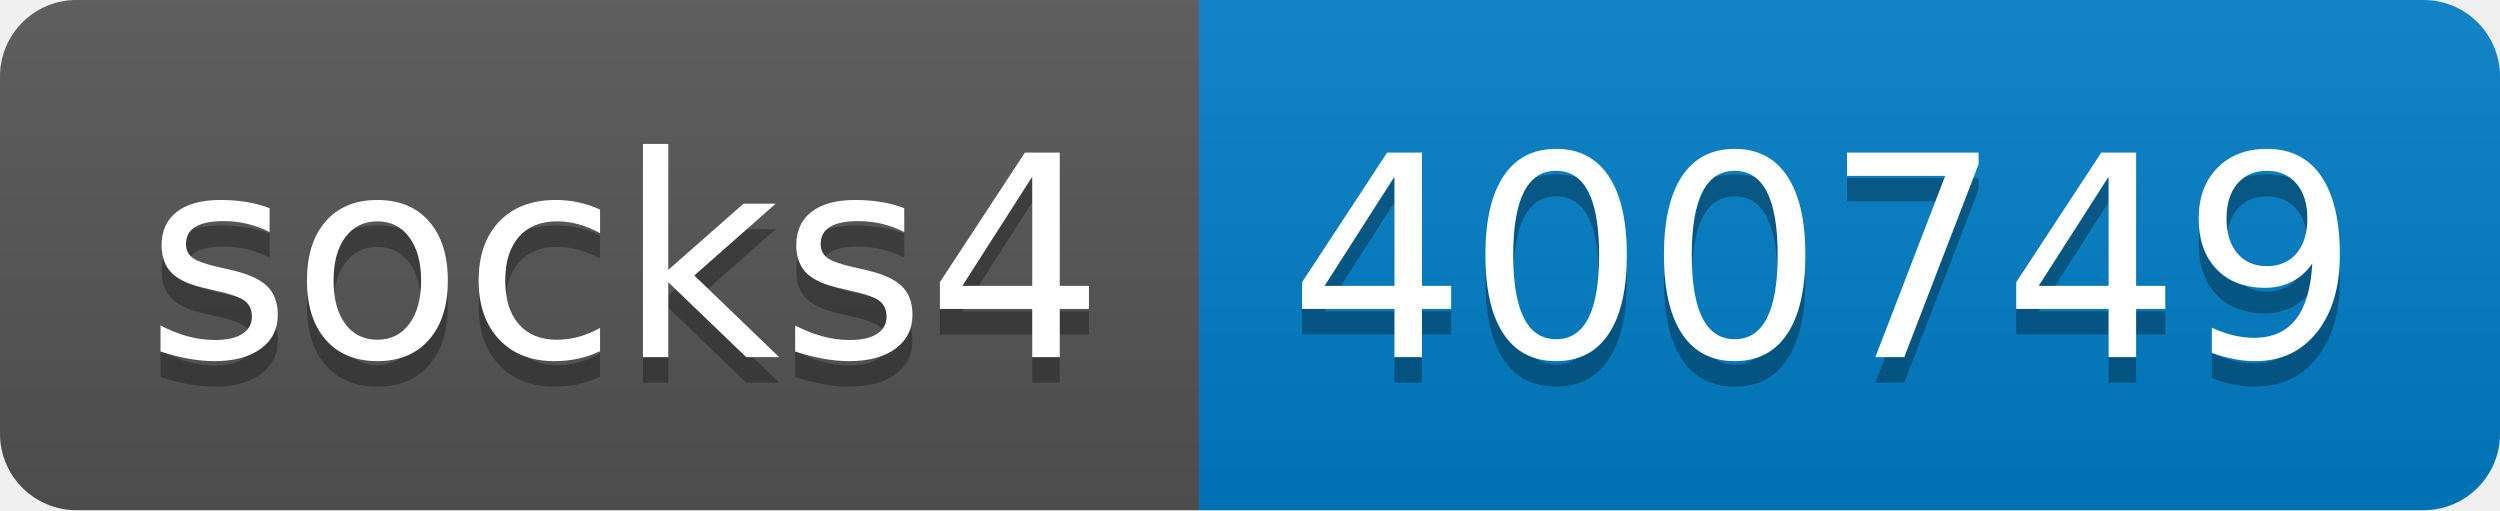
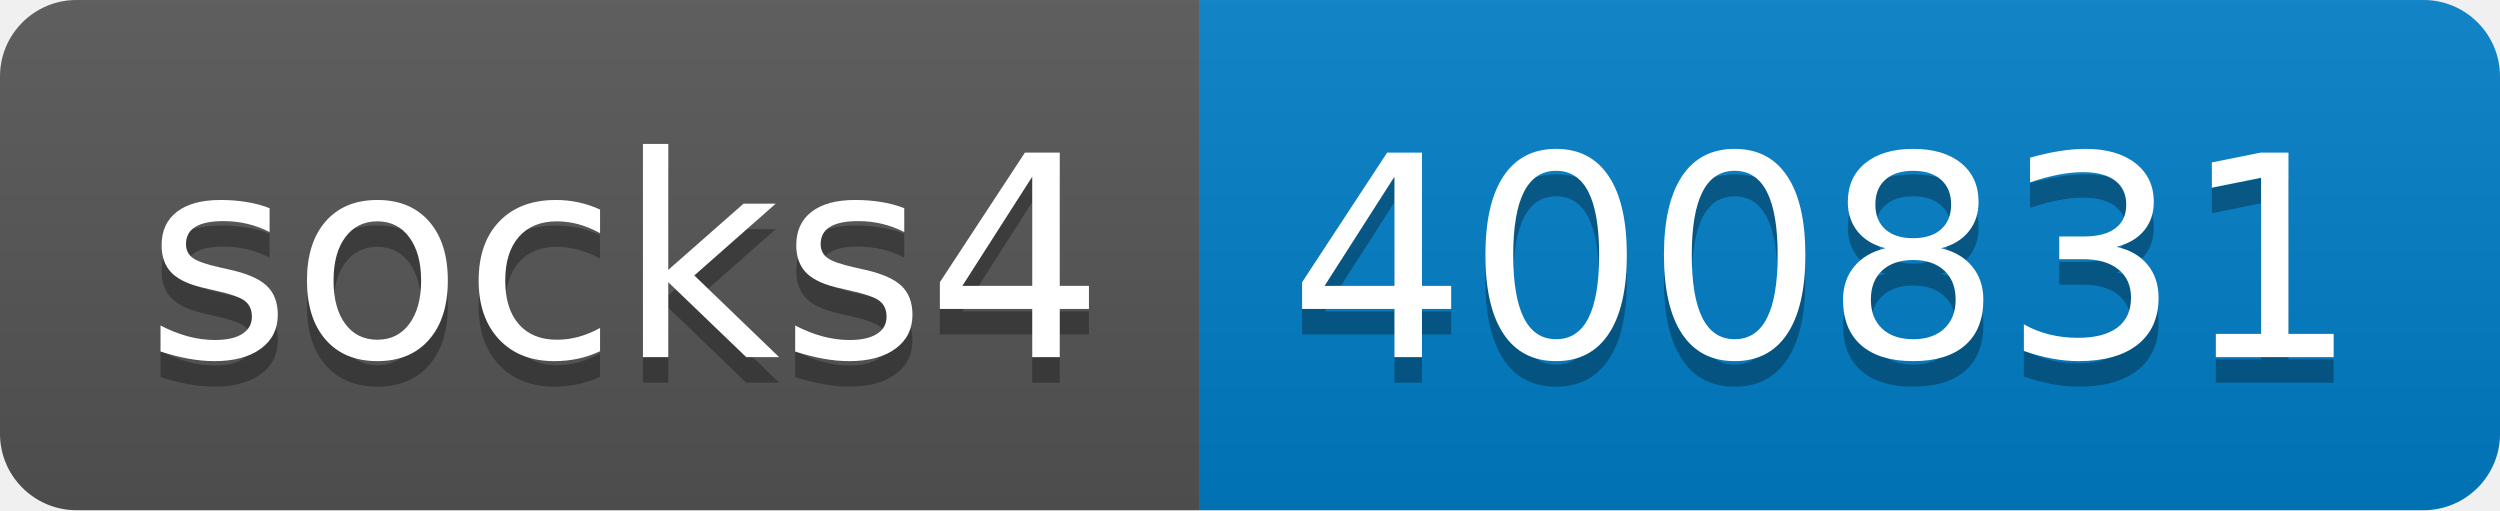
- <svg xmlns="http://www.w3.org/2000/svg" width="98" height="20" role="img" aria-label="socks4: 400749">
+ <svg xmlns="http://www.w3.org/2000/svg" width="98" height="20" role="img" aria-label="socks4: 400831">
  <linearGradient id="s" x2="0" y2="100%">
    <stop offset="0" stop-color="#bbb" stop-opacity=".1" />
    <stop offset="1" stop-opacity=".1" />
  </linearGradient>
  <clipPath id="r">
    <rect width="98" height="20" rx="3" fill="#fff" />
  </clipPath>
  <g clip-path="url(#r)">
    <rect width="47" height="20" fill="#555" />
    <rect x="47" width="51" height="20" fill="#007ec6" />
    <rect width="98" height="20" fill="url(#s)" />
  </g>
  <g fill="#fff" text-anchor="middle" font-family="Verdana,Geneva,DejaVu Sans,sans-serif" text-rendering="geometricPrecision" font-size="110">
    <text aria-hidden="true" x="245" y="150" fill="#010101" fill-opacity=".3" transform="scale(.1)" textLength="370">socks4</text>
    <text x="245" y="140" transform="scale(.1)" fill="#fff" textLength="370">socks4</text>
-     <text aria-hidden="true" x="715" y="150" fill="#010101" fill-opacity=".3" transform="scale(.1)" textLength="410">400749</text>
-     <text x="715" y="140" transform="scale(.1)" fill="#fff" textLength="410">400749</text>
+     <text aria-hidden="true" x="715" y="150" fill="#010101" fill-opacity=".3" transform="scale(.1)" textLength="410">400831</text>
+     <text x="715" y="140" transform="scale(.1)" fill="#fff" textLength="410">400831</text>
  </g>
</svg>
